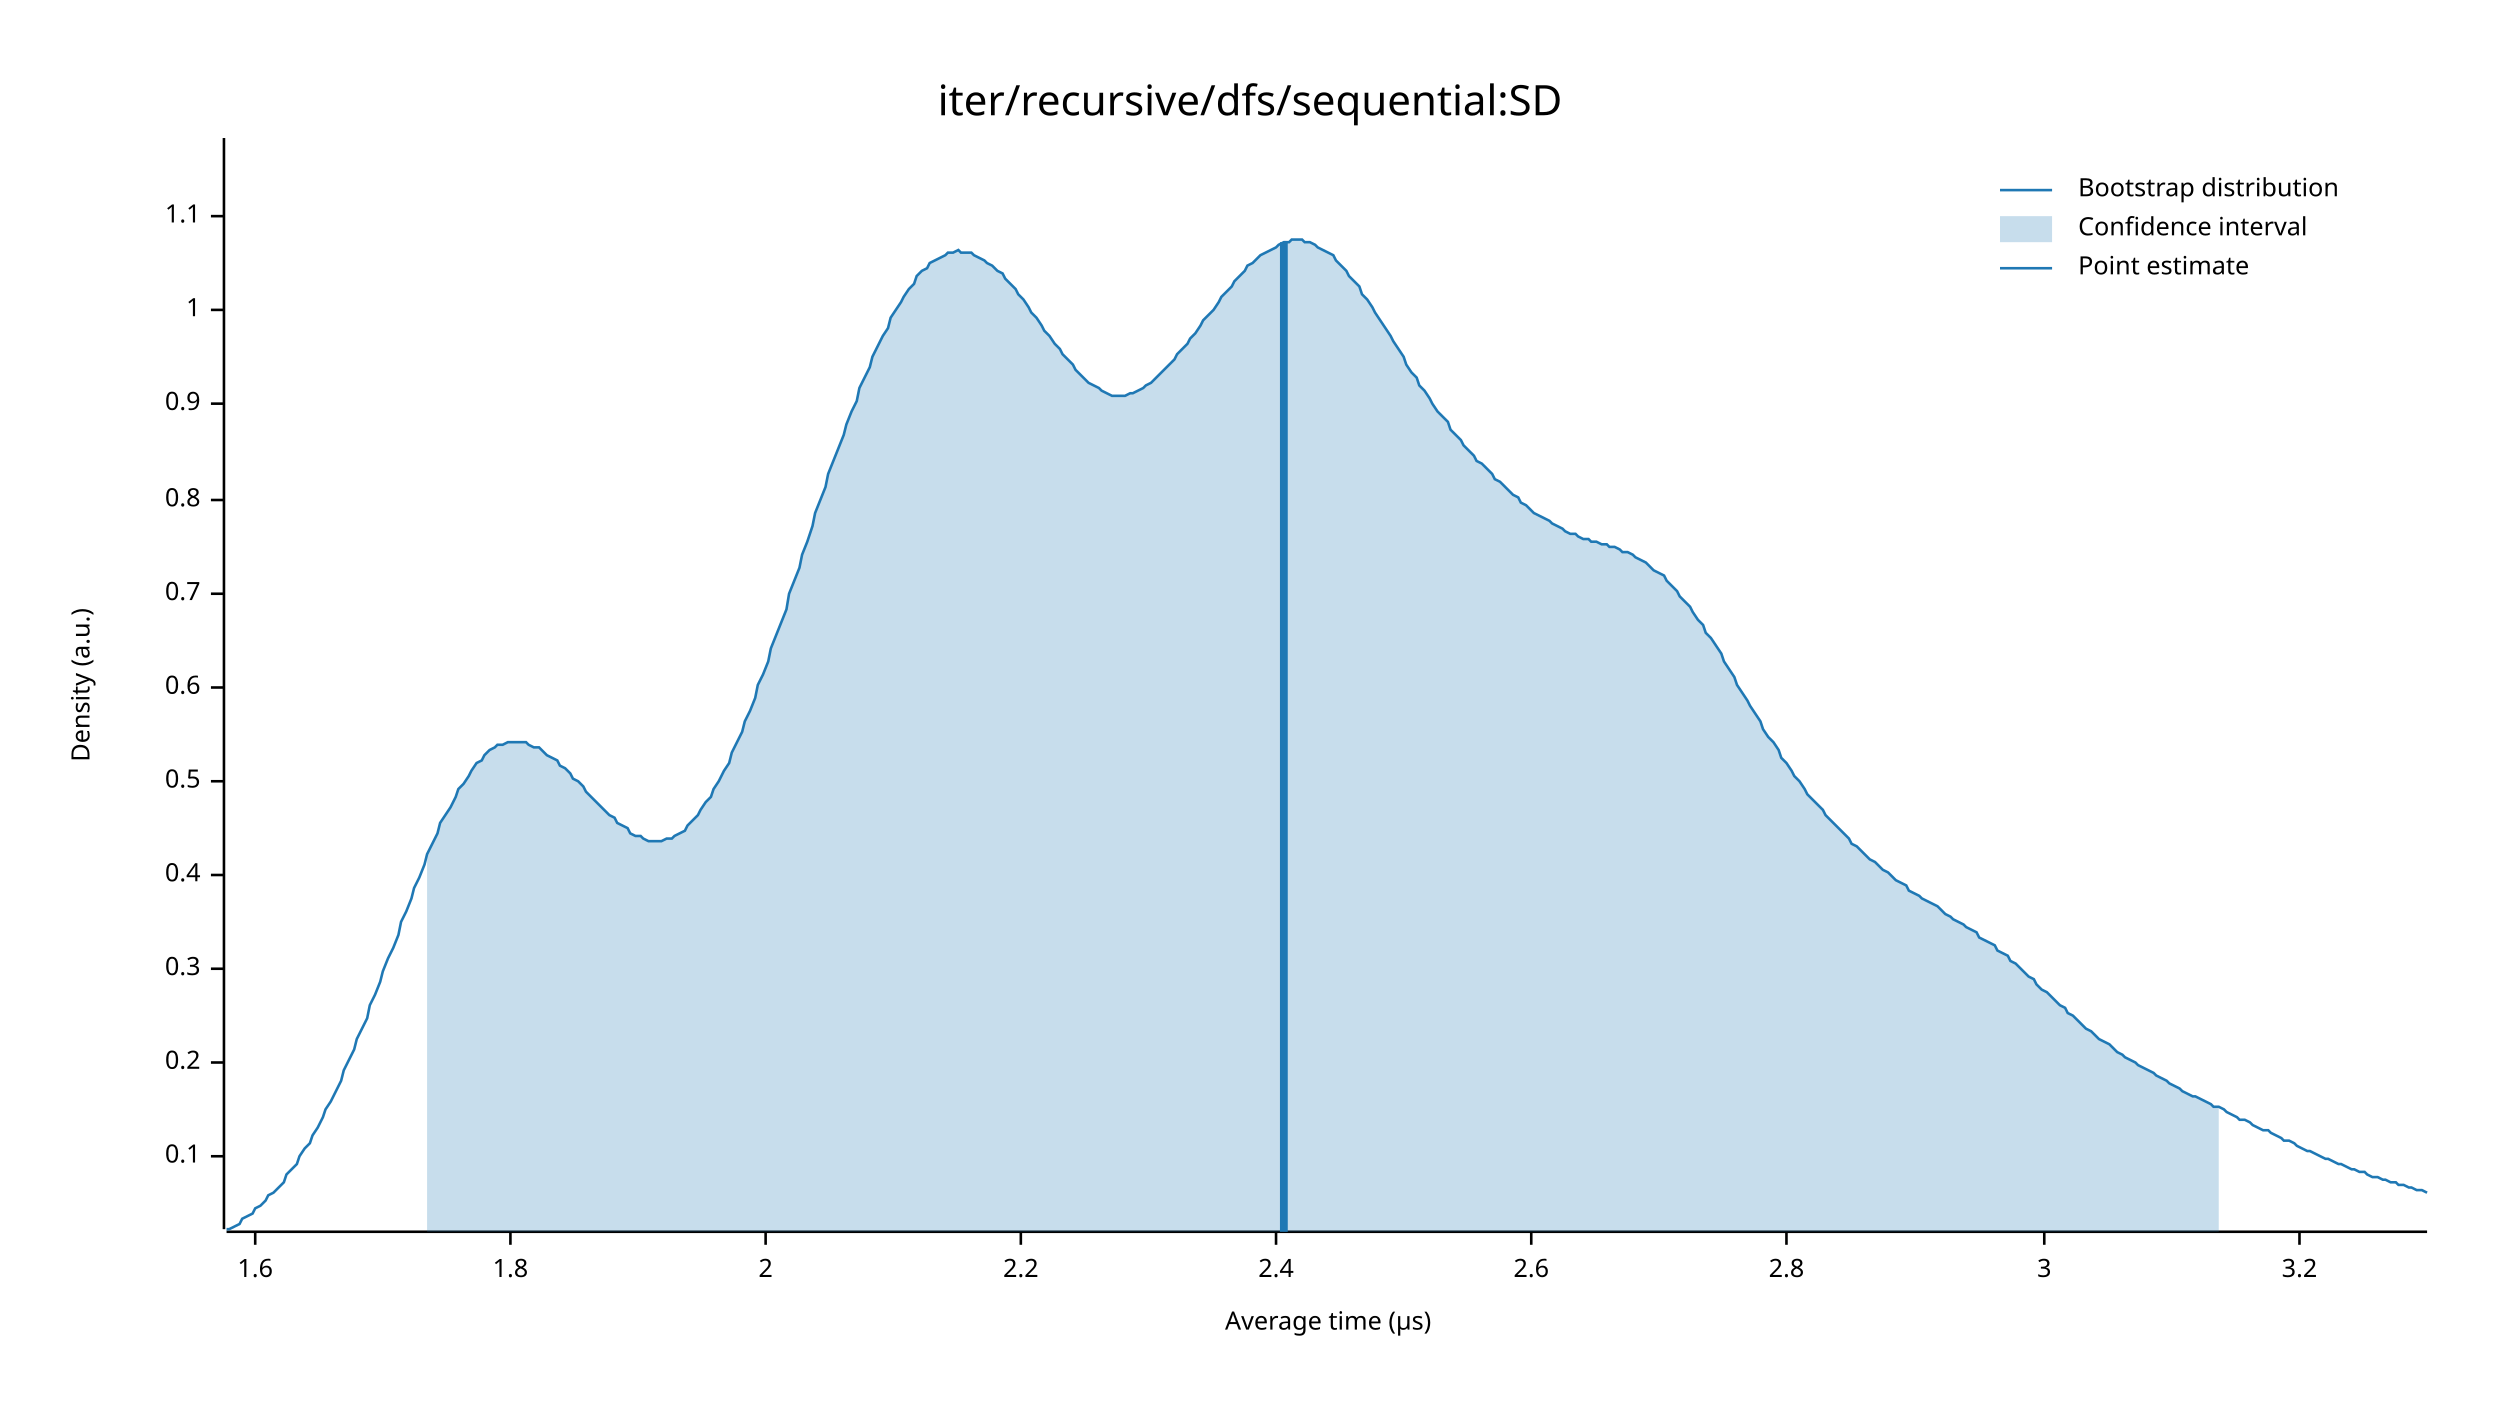
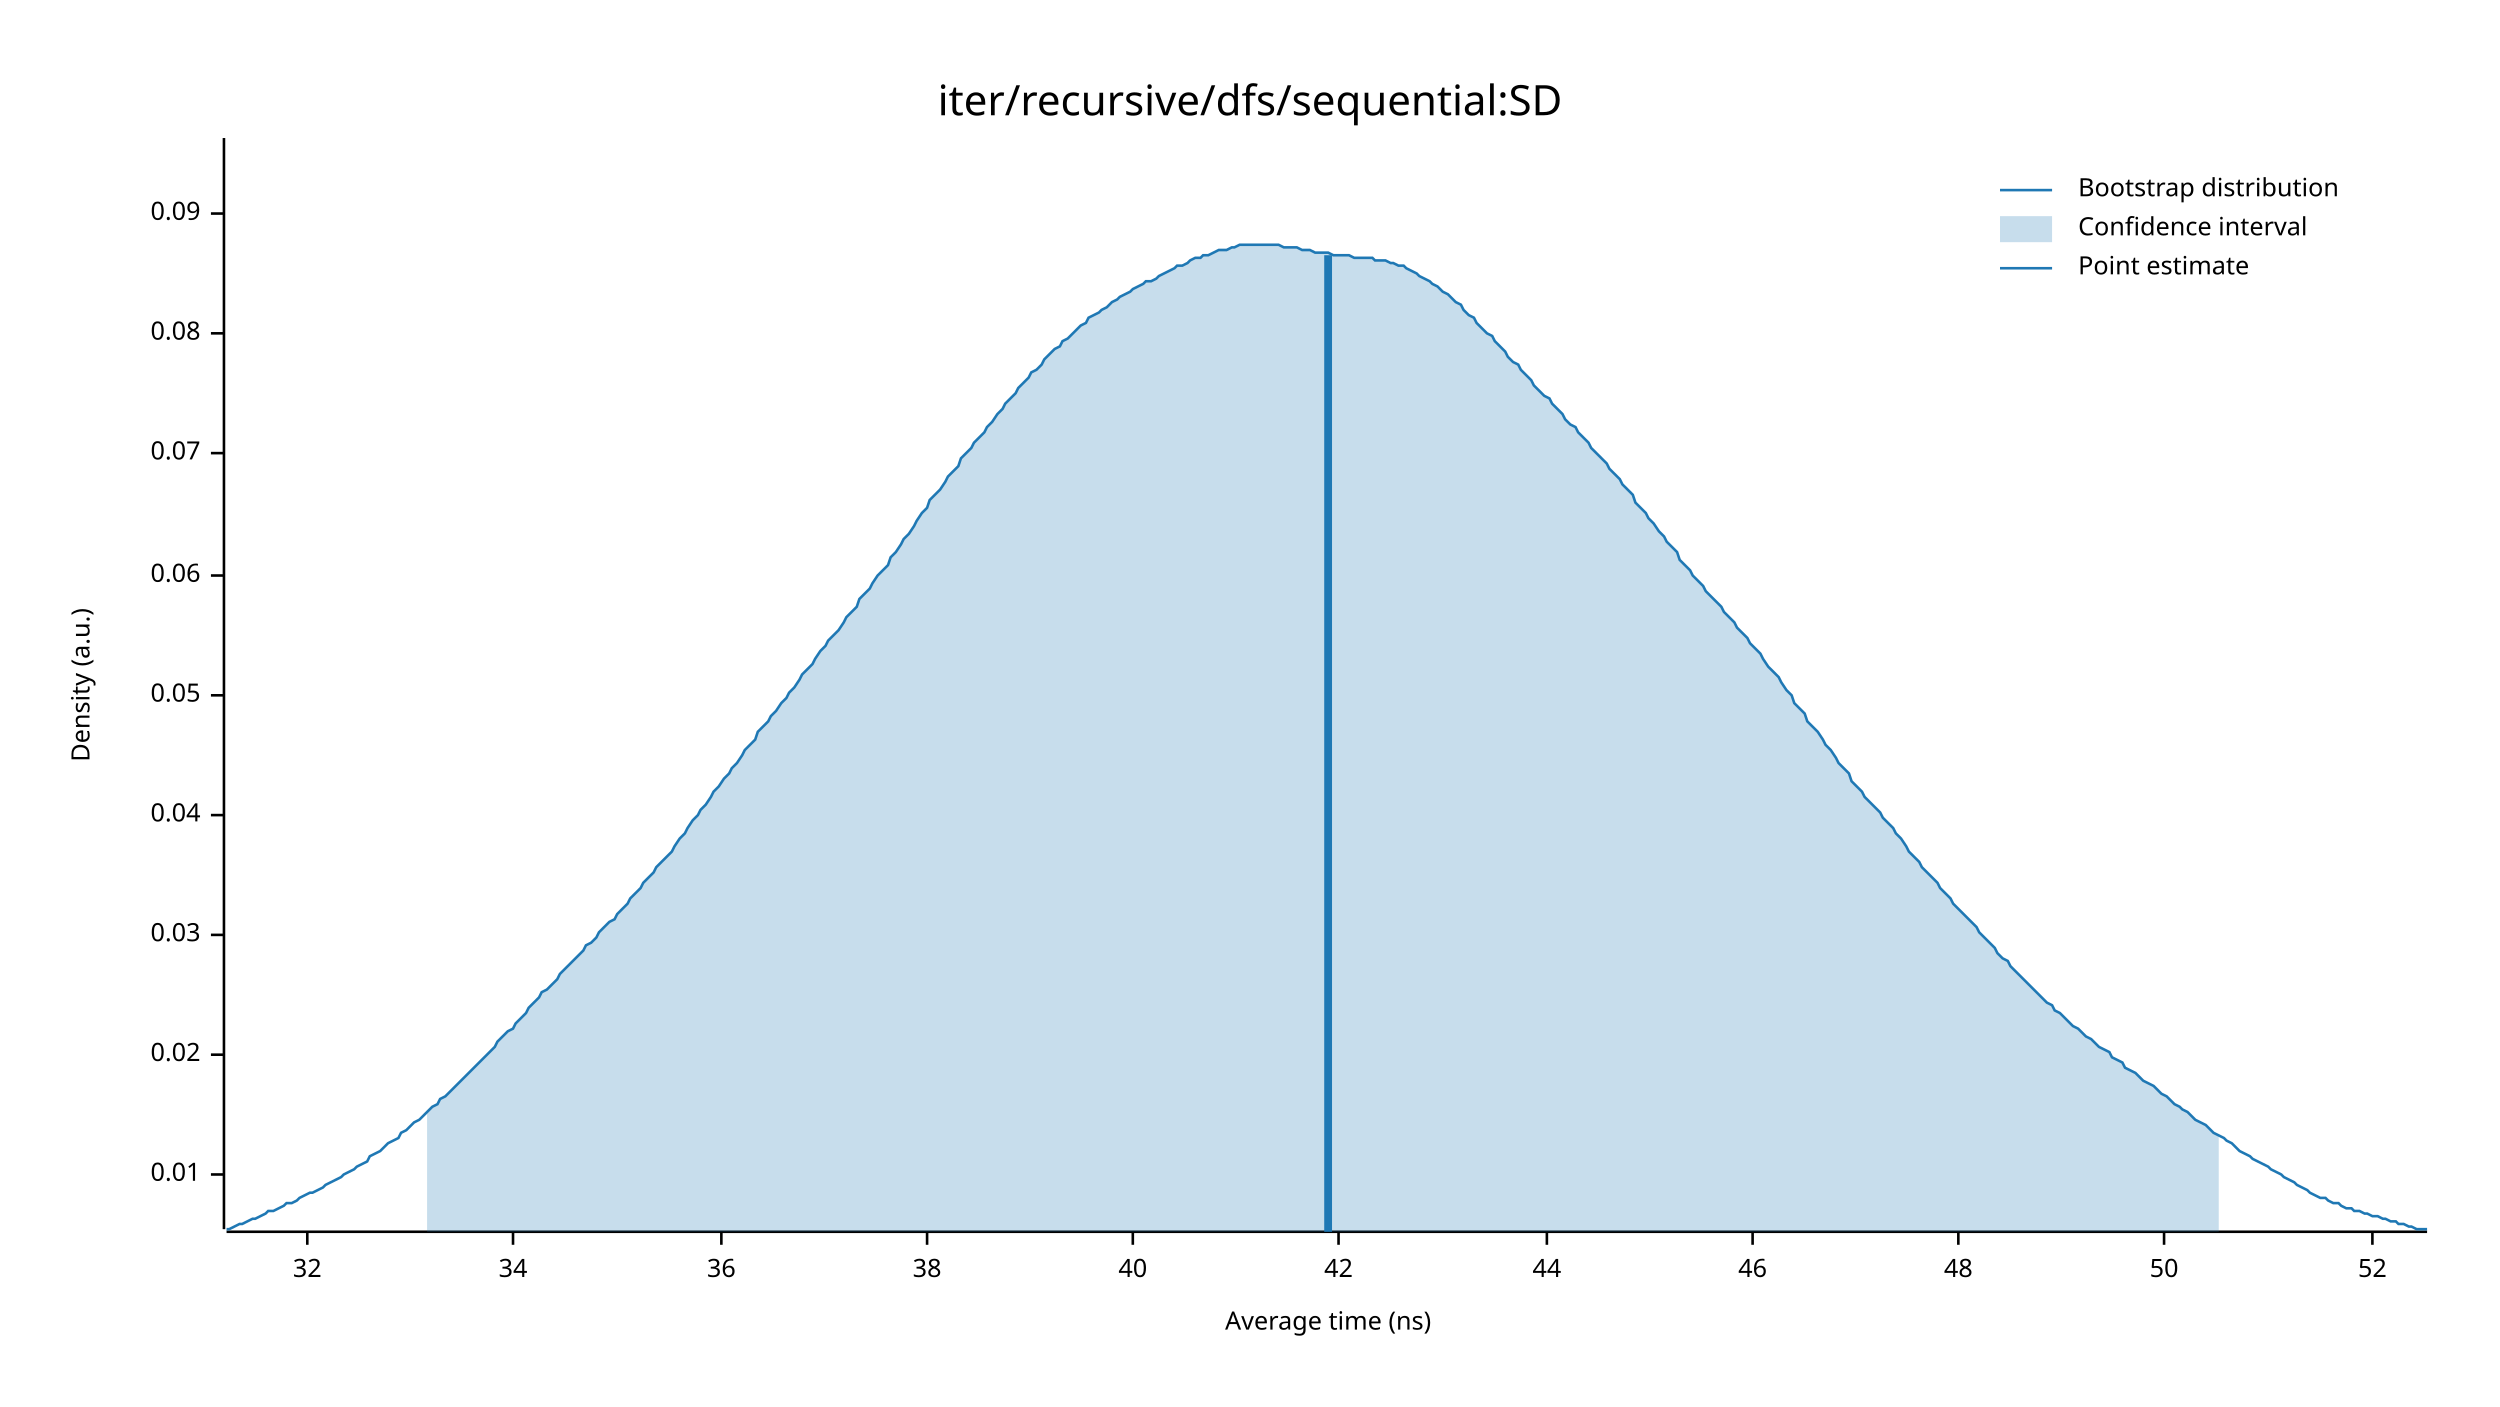
<svg xmlns="http://www.w3.org/2000/svg" width="960" height="540" viewBox="0 0 960 540">
  <text x="480" y="32" dy="0.76em" text-anchor="middle" font-family="sans-serif" font-size="16.129" opacity="1" fill="#000000">
iter/recursive/dfs/sequential:SD
</text>
  <text x="27" y="263" dy="0.76em" text-anchor="middle" font-family="sans-serif" font-size="9.677" opacity="1" fill="#000000" transform="rotate(270, 27, 263)">
Density (a.u.)
</text>
  <text x="510" y="513" dy="-0.5ex" text-anchor="middle" font-family="sans-serif" font-size="9.677" opacity="1" fill="#000000">
- Average time (µs)
+ Average time (ns)
</text>
  <polyline fill="none" opacity="1" stroke="#000000" stroke-width="1" points="86,53 86,472 " />
-   <text x="77" y="444" dy="0.5ex" text-anchor="end" font-family="sans-serif" font-size="9.677" opacity="1" fill="#000000">
- 0.1
+   <text x="77" y="451" dy="0.5ex" text-anchor="end" font-family="sans-serif" font-size="9.677" opacity="1" fill="#000000">
+ 0.01
</text>
-   <polyline fill="none" opacity="1" stroke="#000000" stroke-width="1" points="81,444 86,444 " />
-   <text x="77" y="408" dy="0.5ex" text-anchor="end" font-family="sans-serif" font-size="9.677" opacity="1" fill="#000000">
- 0.2
+   <polyline fill="none" opacity="1" stroke="#000000" stroke-width="1" points="81,451 86,451 " />
+   <text x="77" y="405" dy="0.5ex" text-anchor="end" font-family="sans-serif" font-size="9.677" opacity="1" fill="#000000">
+ 0.02
</text>
-   <polyline fill="none" opacity="1" stroke="#000000" stroke-width="1" points="81,408 86,408 " />
-   <text x="77" y="372" dy="0.5ex" text-anchor="end" font-family="sans-serif" font-size="9.677" opacity="1" fill="#000000">
- 0.3
+   <polyline fill="none" opacity="1" stroke="#000000" stroke-width="1" points="81,405 86,405 " />
+   <text x="77" y="359" dy="0.5ex" text-anchor="end" font-family="sans-serif" font-size="9.677" opacity="1" fill="#000000">
+ 0.03
</text>
-   <polyline fill="none" opacity="1" stroke="#000000" stroke-width="1" points="81,372 86,372 " />
-   <text x="77" y="336" dy="0.5ex" text-anchor="end" font-family="sans-serif" font-size="9.677" opacity="1" fill="#000000">
- 0.4
+   <polyline fill="none" opacity="1" stroke="#000000" stroke-width="1" points="81,359 86,359 " />
+   <text x="77" y="313" dy="0.5ex" text-anchor="end" font-family="sans-serif" font-size="9.677" opacity="1" fill="#000000">
+ 0.04
</text>
-   <polyline fill="none" opacity="1" stroke="#000000" stroke-width="1" points="81,336 86,336 " />
-   <text x="77" y="300" dy="0.5ex" text-anchor="end" font-family="sans-serif" font-size="9.677" opacity="1" fill="#000000">
- 0.5
+   <polyline fill="none" opacity="1" stroke="#000000" stroke-width="1" points="81,313 86,313 " />
+   <text x="77" y="267" dy="0.5ex" text-anchor="end" font-family="sans-serif" font-size="9.677" opacity="1" fill="#000000">
+ 0.05
</text>
-   <polyline fill="none" opacity="1" stroke="#000000" stroke-width="1" points="81,300 86,300 " />
-   <text x="77" y="264" dy="0.5ex" text-anchor="end" font-family="sans-serif" font-size="9.677" opacity="1" fill="#000000">
- 0.6
+   <polyline fill="none" opacity="1" stroke="#000000" stroke-width="1" points="81,267 86,267 " />
+   <text x="77" y="221" dy="0.5ex" text-anchor="end" font-family="sans-serif" font-size="9.677" opacity="1" fill="#000000">
+ 0.06
</text>
-   <polyline fill="none" opacity="1" stroke="#000000" stroke-width="1" points="81,264 86,264 " />
-   <text x="77" y="228" dy="0.5ex" text-anchor="end" font-family="sans-serif" font-size="9.677" opacity="1" fill="#000000">
- 0.7
+   <polyline fill="none" opacity="1" stroke="#000000" stroke-width="1" points="81,221 86,221 " />
+   <text x="77" y="174" dy="0.5ex" text-anchor="end" font-family="sans-serif" font-size="9.677" opacity="1" fill="#000000">
+ 0.07
</text>
-   <polyline fill="none" opacity="1" stroke="#000000" stroke-width="1" points="81,228 86,228 " />
-   <text x="77" y="192" dy="0.5ex" text-anchor="end" font-family="sans-serif" font-size="9.677" opacity="1" fill="#000000">
- 0.8
+   <polyline fill="none" opacity="1" stroke="#000000" stroke-width="1" points="81,174 86,174 " />
+   <text x="77" y="128" dy="0.5ex" text-anchor="end" font-family="sans-serif" font-size="9.677" opacity="1" fill="#000000">
+ 0.08
</text>
-   <polyline fill="none" opacity="1" stroke="#000000" stroke-width="1" points="81,192 86,192 " />
-   <text x="77" y="155" dy="0.5ex" text-anchor="end" font-family="sans-serif" font-size="9.677" opacity="1" fill="#000000">
- 0.9
+   <polyline fill="none" opacity="1" stroke="#000000" stroke-width="1" points="81,128 86,128 " />
+   <text x="77" y="82" dy="0.5ex" text-anchor="end" font-family="sans-serif" font-size="9.677" opacity="1" fill="#000000">
+ 0.09
</text>
-   <polyline fill="none" opacity="1" stroke="#000000" stroke-width="1" points="81,155 86,155 " />
-   <text x="77" y="119" dy="0.5ex" text-anchor="end" font-family="sans-serif" font-size="9.677" opacity="1" fill="#000000">
- 1
+   <polyline fill="none" opacity="1" stroke="#000000" stroke-width="1" points="81,82 86,82 " />
+   <polyline fill="none" opacity="1" stroke="#000000" stroke-width="1" points="87,473 932,473 " />
+   <text x="118" y="483" dy="0.76em" text-anchor="middle" font-family="sans-serif" font-size="9.677" opacity="1" fill="#000000">
+ 32
</text>
-   <polyline fill="none" opacity="1" stroke="#000000" stroke-width="1" points="81,119 86,119 " />
-   <text x="77" y="83" dy="0.5ex" text-anchor="end" font-family="sans-serif" font-size="9.677" opacity="1" fill="#000000">
- 1.1
+   <polyline fill="none" opacity="1" stroke="#000000" stroke-width="1" points="118,473 118,478 " />
+   <text x="197" y="483" dy="0.76em" text-anchor="middle" font-family="sans-serif" font-size="9.677" opacity="1" fill="#000000">
+ 34
</text>
-   <polyline fill="none" opacity="1" stroke="#000000" stroke-width="1" points="81,83 86,83 " />
-   <polyline fill="none" opacity="1" stroke="#000000" stroke-width="1" points="87,473 932,473 " />
-   <text x="98" y="483" dy="0.76em" text-anchor="middle" font-family="sans-serif" font-size="9.677" opacity="1" fill="#000000">
- 1.6
+   <polyline fill="none" opacity="1" stroke="#000000" stroke-width="1" points="197,473 197,478 " />
+   <text x="277" y="483" dy="0.76em" text-anchor="middle" font-family="sans-serif" font-size="9.677" opacity="1" fill="#000000">
+ 36
</text>
-   <polyline fill="none" opacity="1" stroke="#000000" stroke-width="1" points="98,473 98,478 " />
-   <text x="196" y="483" dy="0.76em" text-anchor="middle" font-family="sans-serif" font-size="9.677" opacity="1" fill="#000000">
- 1.8
+   <polyline fill="none" opacity="1" stroke="#000000" stroke-width="1" points="277,473 277,478 " />
+   <text x="356" y="483" dy="0.76em" text-anchor="middle" font-family="sans-serif" font-size="9.677" opacity="1" fill="#000000">
+ 38
</text>
-   <polyline fill="none" opacity="1" stroke="#000000" stroke-width="1" points="196,473 196,478 " />
-   <text x="294" y="483" dy="0.76em" text-anchor="middle" font-family="sans-serif" font-size="9.677" opacity="1" fill="#000000">
- 2
+   <polyline fill="none" opacity="1" stroke="#000000" stroke-width="1" points="356,473 356,478 " />
+   <text x="435" y="483" dy="0.76em" text-anchor="middle" font-family="sans-serif" font-size="9.677" opacity="1" fill="#000000">
+ 40
</text>
-   <polyline fill="none" opacity="1" stroke="#000000" stroke-width="1" points="294,473 294,478 " />
-   <text x="392" y="483" dy="0.76em" text-anchor="middle" font-family="sans-serif" font-size="9.677" opacity="1" fill="#000000">
- 2.2
+   <polyline fill="none" opacity="1" stroke="#000000" stroke-width="1" points="435,473 435,478 " />
+   <text x="514" y="483" dy="0.76em" text-anchor="middle" font-family="sans-serif" font-size="9.677" opacity="1" fill="#000000">
+ 42
</text>
-   <polyline fill="none" opacity="1" stroke="#000000" stroke-width="1" points="392,473 392,478 " />
-   <text x="490" y="483" dy="0.76em" text-anchor="middle" font-family="sans-serif" font-size="9.677" opacity="1" fill="#000000">
- 2.4
+   <polyline fill="none" opacity="1" stroke="#000000" stroke-width="1" points="514,473 514,478 " />
+   <text x="594" y="483" dy="0.76em" text-anchor="middle" font-family="sans-serif" font-size="9.677" opacity="1" fill="#000000">
+ 44
</text>
-   <polyline fill="none" opacity="1" stroke="#000000" stroke-width="1" points="490,473 490,478 " />
-   <text x="588" y="483" dy="0.76em" text-anchor="middle" font-family="sans-serif" font-size="9.677" opacity="1" fill="#000000">
- 2.6
+   <polyline fill="none" opacity="1" stroke="#000000" stroke-width="1" points="594,473 594,478 " />
+   <text x="673" y="483" dy="0.76em" text-anchor="middle" font-family="sans-serif" font-size="9.677" opacity="1" fill="#000000">
+ 46
</text>
-   <polyline fill="none" opacity="1" stroke="#000000" stroke-width="1" points="588,473 588,478 " />
-   <text x="686" y="483" dy="0.76em" text-anchor="middle" font-family="sans-serif" font-size="9.677" opacity="1" fill="#000000">
- 2.8
+   <polyline fill="none" opacity="1" stroke="#000000" stroke-width="1" points="673,473 673,478 " />
+   <text x="752" y="483" dy="0.76em" text-anchor="middle" font-family="sans-serif" font-size="9.677" opacity="1" fill="#000000">
+ 48
</text>
-   <polyline fill="none" opacity="1" stroke="#000000" stroke-width="1" points="686,473 686,478 " />
-   <text x="785" y="483" dy="0.76em" text-anchor="middle" font-family="sans-serif" font-size="9.677" opacity="1" fill="#000000">
- 3
+   <polyline fill="none" opacity="1" stroke="#000000" stroke-width="1" points="752,473 752,478 " />
+   <text x="831" y="483" dy="0.76em" text-anchor="middle" font-family="sans-serif" font-size="9.677" opacity="1" fill="#000000">
+ 50
</text>
-   <polyline fill="none" opacity="1" stroke="#000000" stroke-width="1" points="785,473 785,478 " />
-   <text x="883" y="483" dy="0.76em" text-anchor="middle" font-family="sans-serif" font-size="9.677" opacity="1" fill="#000000">
- 3.2
+   <polyline fill="none" opacity="1" stroke="#000000" stroke-width="1" points="831,473 831,478 " />
+   <text x="911" y="483" dy="0.76em" text-anchor="middle" font-family="sans-serif" font-size="9.677" opacity="1" fill="#000000">
+ 52
</text>
-   <polyline fill="none" opacity="1" stroke="#000000" stroke-width="1" points="883,473 883,478 " />
-   <polyline fill="none" opacity="1" stroke="#1F78B4" stroke-width="1" points="87,472 88,472 90,471 92,470 93,468 95,467 97,466 98,464 100,463 102,461 103,459 105,458 107,456 109,454 110,451 112,449 114,447 115,444 117,441 119,439 120,436 122,433 124,429 125,426 127,423 129,419 131,415 132,411 134,407 136,403 137,399 139,395 141,391 142,386 144,382 146,377 147,373 149,368 151,364 153,359 154,354 156,350 158,345 159,341 161,337 163,332 164,328 166,324 168,320 169,316 171,313 173,310 175,306 176,303 178,301 180,298 181,296 183,293 185,292 186,290 188,288 190,287 191,286 193,286 195,285 197,285 198,285 200,285 202,285 203,286 205,287 207,287 208,288 210,290 212,291 214,292 215,294 217,295 219,297 220,299 222,300 224,302 225,304 227,306 229,308 230,309 232,311 234,313 236,314 237,316 239,317 241,318 242,320 244,321 246,321 247,322 249,323 251,323 252,323 254,323 256,322 258,322 259,321 261,320 263,319 264,317 266,315 268,313 269,311 271,308 273,306 274,303 276,300 278,296 280,293 281,289 283,285 285,281 286,277 288,273 290,268 291,263 293,259 295,254 296,249 298,244 300,239 302,234 303,228 305,223 307,218 308,213 310,208 312,202 313,197 315,192 317,187 318,182 320,177 322,172 324,167 325,163 327,158 329,154 330,149 332,145 334,141 335,137 337,133 339,129 341,126 342,122 344,119 346,116 347,114 349,111 351,109 352,106 354,104 356,103 357,101 359,100 361,99 363,98 364,97 366,97 368,96 369,97 371,97 373,97 374,98 376,99 378,100 379,101 381,102 383,104 385,105 386,107 388,109 390,111 391,113 393,115 395,118 396,120 398,122 400,125 401,127 403,129 405,132 407,134 408,136 410,138 412,140 413,142 415,144 417,146 418,147 420,148 422,149 423,150 425,151 427,152 429,152 430,152 432,152 434,151 435,151 437,150 439,149 440,148 442,147 444,145 445,144 447,142 449,140 451,138 452,136 454,134 456,132 457,130 459,128 461,125 462,123 464,121 466,119 468,116 469,114 471,112 473,110 474,108 476,106 478,104 479,102 481,101 483,99 484,98 486,97 488,96 490,95 491,94 493,93 495,93 496,92 498,92 500,92 501,93 503,93 505,94 506,95 508,96 510,97 512,98 513,100 515,102 517,104 518,106 520,108 522,110 523,113 525,115 527,118 528,120 530,123 532,126 534,129 535,131 537,134 539,137 540,140 542,143 544,145 545,148 547,150 549,153 550,155 552,158 554,160 556,162 557,165 559,167 561,169 562,171 564,173 566,175 567,177 569,178 571,180 573,182 574,184 576,185 578,187 579,188 581,190 583,191 584,193 586,194 588,196 589,197 591,198 593,199 595,200 596,201 598,202 600,203 601,204 603,205 605,205 606,206 608,207 610,207 611,208 613,208 615,209 617,209 618,210 620,210 622,211 623,212 625,212 627,213 628,214 630,215 632,216 633,217 635,219 637,220 639,221 640,223 642,225 644,227 645,229 647,231 649,233 650,235 652,238 654,240 655,243 657,245 659,248 661,251 662,254 664,257 666,260 667,263 669,266 671,269 672,271 674,274 676,277 677,280 679,283 681,285 683,288 684,291 686,293 688,296 689,298 691,300 693,303 694,305 696,307 698,309 700,311 701,313 703,315 705,317 706,318 708,320 710,322 711,324 713,325 715,327 716,328 718,330 720,331 722,333 723,334 725,335 727,337 728,338 730,339 732,340 733,342 735,343 737,344 738,345 740,346 742,347 744,348 745,349 747,351 749,352 750,353 752,354 754,355 755,356 757,357 759,358 760,360 762,361 764,362 766,363 767,365 769,366 771,367 772,369 774,370 776,372 777,373 779,375 781,376 782,378 784,380 786,381 788,383 789,384 791,386 793,387 794,389 796,390 798,392 799,393 801,395 803,396 804,397 806,399 808,400 810,401 811,402 813,404 815,405 816,406 818,407 820,408 821,409 823,410 825,411 827,412 828,413 830,414 832,415 833,416 835,417 837,418 838,419 840,420 842,421 843,421 845,422 847,423 849,424 850,425 852,425 854,426 855,427 857,428 859,429 860,430 862,430 864,431 865,432 867,433 869,434 871,434 872,435 874,436 876,437 877,438 879,438 881,439 882,440 884,441 886,442 887,442 889,443 891,444 893,445 894,445 896,446 898,447 899,447 901,448 903,449 904,449 906,450 908,450 909,451 911,452 913,452 915,453 916,453 918,454 920,454 921,455 923,455 925,456 926,456 928,457 930,457 932,458 " />
-   <polygon opacity="0.25" fill="#1F78B4" points="164,328 166,324 168,320 169,316 171,313 173,310 175,306 176,303 178,301 180,298 181,296 183,293 185,292 186,290 188,288 190,287 191,286 193,286 195,285 197,285 198,285 200,285 202,285 203,286 205,287 207,287 208,288 210,290 212,291 214,292 215,294 217,295 219,297 220,299 222,300 224,302 225,304 227,306 229,308 230,309 232,311 234,313 236,314 237,316 239,317 241,318 242,320 244,321 246,321 247,322 249,323 251,323 252,323 254,323 256,322 258,322 259,321 261,320 263,319 264,317 266,315 268,313 269,311 271,308 273,306 274,303 276,300 278,296 280,293 281,289 283,285 285,281 286,277 288,273 290,268 291,263 293,259 295,254 296,249 298,244 300,239 302,234 303,228 305,223 307,218 308,213 310,208 312,202 313,197 315,192 317,187 318,182 320,177 322,172 324,167 325,163 327,158 329,154 330,149 332,145 334,141 335,137 337,133 339,129 341,126 342,122 344,119 346,116 347,114 349,111 351,109 352,106 354,104 356,103 357,101 359,100 361,99 363,98 364,97 366,97 368,96 369,97 371,97 373,97 374,98 376,99 378,100 379,101 381,102 383,104 385,105 386,107 388,109 390,111 391,113 393,115 395,118 396,120 398,122 400,125 401,127 403,129 405,132 407,134 408,136 410,138 412,140 413,142 415,144 417,146 418,147 420,148 422,149 423,150 425,151 427,152 429,152 430,152 432,152 434,151 435,151 437,150 439,149 440,148 442,147 444,145 445,144 447,142 449,140 451,138 452,136 454,134 456,132 457,130 459,128 461,125 462,123 464,121 466,119 468,116 469,114 471,112 473,110 474,108 476,106 478,104 479,102 481,101 483,99 484,98 486,97 488,96 490,95 491,94 493,93 495,93 496,92 498,92 500,92 501,93 503,93 505,94 506,95 508,96 510,97 512,98 513,100 515,102 517,104 518,106 520,108 522,110 523,113 525,115 527,118 528,120 530,123 532,126 534,129 535,131 537,134 539,137 540,140 542,143 544,145 545,148 547,150 549,153 550,155 552,158 554,160 556,162 557,165 559,167 561,169 562,171 564,173 566,175 567,177 569,178 571,180 573,182 574,184 576,185 578,187 579,188 581,190 583,191 584,193 586,194 588,196 589,197 591,198 593,199 595,200 596,201 598,202 600,203 601,204 603,205 605,205 606,206 608,207 610,207 611,208 613,208 615,209 617,209 618,210 620,210 622,211 623,212 625,212 627,213 628,214 630,215 632,216 633,217 635,219 637,220 639,221 640,223 642,225 644,227 645,229 647,231 649,233 650,235 652,238 654,240 655,243 657,245 659,248 661,251 662,254 664,257 666,260 667,263 669,266 671,269 672,271 674,274 676,277 677,280 679,283 681,285 683,288 684,291 686,293 688,296 689,298 691,300 693,303 694,305 696,307 698,309 700,311 701,313 703,315 705,317 706,318 708,320 710,322 711,324 713,325 715,327 716,328 718,330 720,331 722,333 723,334 725,335 727,337 728,338 730,339 732,340 733,342 735,343 737,344 738,345 740,346 742,347 744,348 745,349 747,351 749,352 750,353 752,354 754,355 755,356 757,357 759,358 760,360 762,361 764,362 766,363 767,365 769,366 771,367 772,369 774,370 776,372 777,373 779,375 781,376 782,378 784,380 786,381 788,383 789,384 791,386 793,387 794,389 796,390 798,392 799,393 801,395 803,396 804,397 806,399 808,400 810,401 811,402 813,404 815,405 816,406 818,407 820,408 821,409 823,410 825,411 827,412 828,413 830,414 832,415 833,416 835,417 837,418 838,419 840,420 842,421 843,421 845,422 847,423 849,424 850,425 852,425 852,473 164,473 " />
-   <polyline fill="none" opacity="1" stroke="#1F78B4" stroke-width="3" points="493,473 493,93 " />
+   <polyline fill="none" opacity="1" stroke="#000000" stroke-width="1" points="911,473 911,478 " />
+   <polyline fill="none" opacity="1" stroke="#1F78B4" stroke-width="1" points="87,472 88,472 90,471 92,470 93,470 95,469 97,468 98,468 100,467 102,466 103,465 105,465 107,464 109,463 110,462 112,462 114,461 115,460 117,459 119,458 120,458 122,457 124,456 125,455 127,454 129,453 131,452 132,451 134,450 136,449 137,448 139,447 141,446 142,444 144,443 146,442 147,441 149,439 151,438 153,437 154,435 156,434 158,432 159,431 161,430 163,428 164,427 166,425 168,424 169,422 171,421 173,419 175,417 176,416 178,414 180,412 181,411 183,409 185,407 186,406 188,404 190,402 191,400 193,398 195,396 197,395 198,393 200,391 202,389 203,387 205,385 207,383 208,381 210,380 212,378 214,376 215,374 217,372 219,370 220,369 222,367 224,365 225,363 227,362 229,360 230,358 232,356 234,354 236,353 237,351 239,349 241,347 242,345 244,343 246,341 247,339 249,337 251,335 252,333 254,331 256,329 258,327 259,325 261,322 263,320 264,318 266,315 268,313 269,311 271,309 273,306 274,304 276,302 278,299 280,297 281,295 283,293 285,290 286,288 288,286 290,284 291,281 293,279 295,277 296,275 298,273 300,270 302,268 303,266 305,264 307,261 308,259 310,257 312,255 313,253 315,250 317,248 318,246 320,244 322,242 324,239 325,237 327,235 329,233 330,230 332,228 334,226 335,224 337,221 339,219 341,217 342,214 344,212 346,209 347,207 349,205 351,202 352,200 354,197 356,195 357,192 359,190 361,188 363,185 364,183 366,181 368,179 369,176 371,174 373,172 374,170 376,168 378,166 379,164 381,162 383,159 385,157 386,155 388,153 390,151 391,149 393,147 395,145 396,143 398,142 400,140 401,138 403,136 405,134 407,133 408,131 410,130 412,128 413,127 415,125 417,124 418,122 420,121 422,120 423,119 425,118 427,116 429,115 430,114 432,113 434,112 435,111 437,110 439,109 440,108 442,108 444,107 445,106 447,105 449,104 451,103 452,102 454,102 456,101 457,100 459,99 461,99 462,98 464,98 466,97 468,96 469,96 471,96 473,95 474,95 476,94 478,94 479,94 481,94 483,94 484,94 486,94 488,94 490,94 491,94 493,95 495,95 496,95 498,95 500,96 501,96 503,96 505,97 506,97 508,97 510,97 512,98 513,98 515,98 517,98 518,98 520,99 522,99 523,99 525,99 527,99 528,100 530,100 532,100 534,101 535,101 537,102 539,102 540,103 542,104 544,105 545,106 547,107 549,108 550,109 552,110 554,112 556,113 557,114 559,116 561,117 562,119 564,121 566,122 567,124 569,126 571,128 573,129 574,131 576,133 578,135 579,137 581,139 583,140 584,142 586,144 588,146 589,148 591,150 593,152 595,153 596,155 598,157 600,159 601,161 603,163 605,164 606,166 608,168 610,170 611,172 613,174 615,176 617,178 618,180 620,182 622,184 623,186 625,188 627,190 628,193 630,195 632,197 633,199 635,201 637,204 639,206 640,208 642,210 644,212 645,215 647,217 649,219 650,221 652,223 654,225 655,227 657,229 659,231 661,233 662,235 664,237 666,239 667,241 669,243 671,245 672,247 674,249 676,251 677,253 679,256 681,258 683,260 684,262 686,265 688,267 689,270 691,272 693,274 694,277 696,279 698,281 700,284 701,286 703,288 705,291 706,293 708,295 710,297 711,300 713,302 715,304 716,306 718,308 720,310 722,312 723,314 725,316 727,318 728,320 730,322 732,325 733,327 735,329 737,331 738,333 740,335 742,337 744,339 745,341 747,343 749,345 750,347 752,349 754,351 755,352 757,354 759,356 760,358 762,360 764,362 766,364 767,366 769,368 771,369 772,371 774,373 776,375 777,376 779,378 781,380 782,381 784,383 786,385 788,386 789,388 791,389 793,391 794,392 796,394 798,395 799,396 801,398 803,399 804,400 806,402 808,403 810,404 811,406 813,407 815,408 816,410 818,411 820,412 821,413 823,415 825,416 827,417 828,418 830,420 832,421 833,422 835,424 837,425 838,426 840,427 842,429 843,430 845,431 847,432 849,434 850,435 852,436 854,437 855,438 857,439 859,441 860,442 862,443 864,444 865,445 867,446 869,447 871,448 872,449 874,450 876,451 877,452 879,453 881,454 882,455 884,456 886,457 887,458 889,459 891,460 893,460 894,461 896,462 898,462 899,463 901,464 903,464 904,465 906,465 908,466 909,466 911,467 913,467 915,468 916,468 918,469 920,469 921,470 923,470 925,471 926,471 928,472 930,472 932,472 " />
+   <polygon opacity="0.25" fill="#1F78B4" points="164,427 166,425 168,424 169,422 171,421 173,419 175,417 176,416 178,414 180,412 181,411 183,409 185,407 186,406 188,404 190,402 191,400 193,398 195,396 197,395 198,393 200,391 202,389 203,387 205,385 207,383 208,381 210,380 212,378 214,376 215,374 217,372 219,370 220,369 222,367 224,365 225,363 227,362 229,360 230,358 232,356 234,354 236,353 237,351 239,349 241,347 242,345 244,343 246,341 247,339 249,337 251,335 252,333 254,331 256,329 258,327 259,325 261,322 263,320 264,318 266,315 268,313 269,311 271,309 273,306 274,304 276,302 278,299 280,297 281,295 283,293 285,290 286,288 288,286 290,284 291,281 293,279 295,277 296,275 298,273 300,270 302,268 303,266 305,264 307,261 308,259 310,257 312,255 313,253 315,250 317,248 318,246 320,244 322,242 324,239 325,237 327,235 329,233 330,230 332,228 334,226 335,224 337,221 339,219 341,217 342,214 344,212 346,209 347,207 349,205 351,202 352,200 354,197 356,195 357,192 359,190 361,188 363,185 364,183 366,181 368,179 369,176 371,174 373,172 374,170 376,168 378,166 379,164 381,162 383,159 385,157 386,155 388,153 390,151 391,149 393,147 395,145 396,143 398,142 400,140 401,138 403,136 405,134 407,133 408,131 410,130 412,128 413,127 415,125 417,124 418,122 420,121 422,120 423,119 425,118 427,116 429,115 430,114 432,113 434,112 435,111 437,110 439,109 440,108 442,108 444,107 445,106 447,105 449,104 451,103 452,102 454,102 456,101 457,100 459,99 461,99 462,98 464,98 466,97 468,96 469,96 471,96 473,95 474,95 476,94 478,94 479,94 481,94 483,94 484,94 486,94 488,94 490,94 491,94 493,95 495,95 496,95 498,95 500,96 501,96 503,96 505,97 506,97 508,97 510,97 512,98 513,98 515,98 517,98 518,98 520,99 522,99 523,99 525,99 527,99 528,100 530,100 532,100 534,101 535,101 537,102 539,102 540,103 542,104 544,105 545,106 547,107 549,108 550,109 552,110 554,112 556,113 557,114 559,116 561,117 562,119 564,121 566,122 567,124 569,126 571,128 573,129 574,131 576,133 578,135 579,137 581,139 583,140 584,142 586,144 588,146 589,148 591,150 593,152 595,153 596,155 598,157 600,159 601,161 603,163 605,164 606,166 608,168 610,170 611,172 613,174 615,176 617,178 618,180 620,182 622,184 623,186 625,188 627,190 628,193 630,195 632,197 633,199 635,201 637,204 639,206 640,208 642,210 644,212 645,215 647,217 649,219 650,221 652,223 654,225 655,227 657,229 659,231 661,233 662,235 664,237 666,239 667,241 669,243 671,245 672,247 674,249 676,251 677,253 679,256 681,258 683,260 684,262 686,265 688,267 689,270 691,272 693,274 694,277 696,279 698,281 700,284 701,286 703,288 705,291 706,293 708,295 710,297 711,300 713,302 715,304 716,306 718,308 720,310 722,312 723,314 725,316 727,318 728,320 730,322 732,325 733,327 735,329 737,331 738,333 740,335 742,337 744,339 745,341 747,343 749,345 750,347 752,349 754,351 755,352 757,354 759,356 760,358 762,360 764,362 766,364 767,366 769,368 771,369 772,371 774,373 776,375 777,376 779,378 781,380 782,381 784,383 786,385 788,386 789,388 791,389 793,391 794,392 796,394 798,395 799,396 801,398 803,399 804,400 806,402 808,403 810,404 811,406 813,407 815,408 816,410 818,411 820,412 821,413 823,415 825,416 827,417 828,418 830,420 832,421 833,422 835,424 837,425 838,426 840,427 842,429 843,430 845,431 847,432 849,434 850,435 852,436 852,473 164,473 " />
+   <polyline fill="none" opacity="1" stroke="#1F78B4" stroke-width="3" points="510,473 510,98 " />
  <text x="798" y="68" dy="0.76em" text-anchor="start" font-family="sans-serif" font-size="9.677" opacity="1" fill="#000000">
Bootstrap distribution
</text>
  <text x="798" y="83" dy="0.76em" text-anchor="start" font-family="sans-serif" font-size="9.677" opacity="1" fill="#000000">
Confidence interval
</text>
  <text x="798" y="98" dy="0.76em" text-anchor="start" font-family="sans-serif" font-size="9.677" opacity="1" fill="#000000">
Point estimate
</text>
  <polyline fill="none" opacity="1" stroke="#1F78B4" stroke-width="1" points="768,73 788,73 " />
  <rect x="768" y="83" width="20" height="10" opacity="0.25" fill="#1F78B4" stroke="none" />
  <polyline fill="none" opacity="1" stroke="#1F78B4" stroke-width="1" points="768,103 788,103 " />
</svg>
